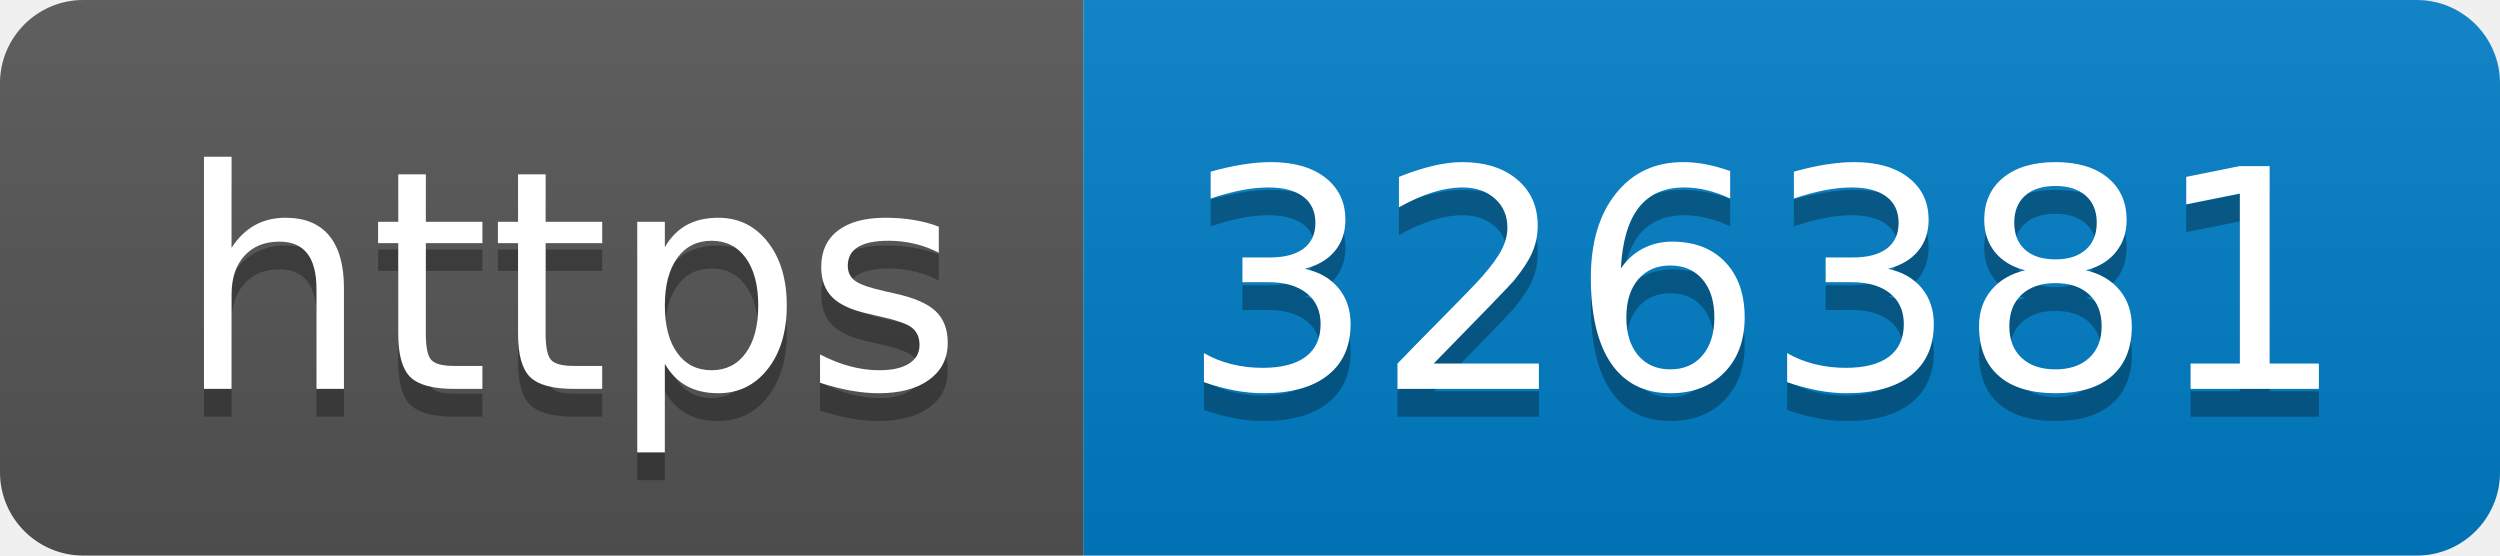
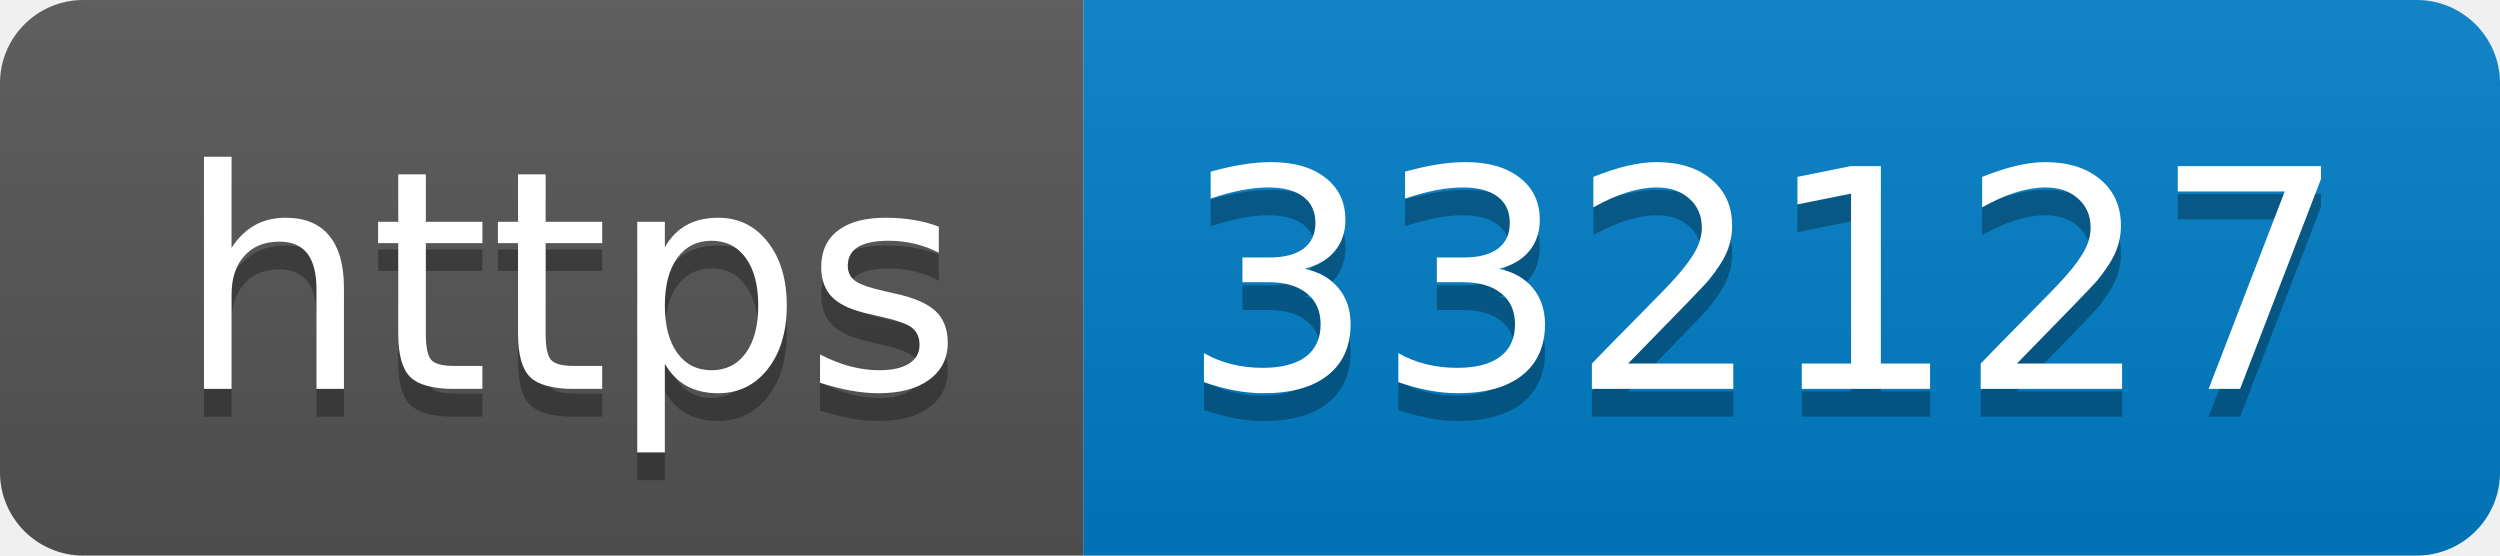
- <svg xmlns="http://www.w3.org/2000/svg" width="90" height="20" role="img" aria-label="https: 326381">
+ <svg xmlns="http://www.w3.org/2000/svg" width="90" height="20" role="img" aria-label="https: 332127">
  <linearGradient id="s" x2="0" y2="100%">
    <stop offset="0" stop-color="#bbb" stop-opacity=".1" />
    <stop offset="1" stop-opacity=".1" />
  </linearGradient>
  <clipPath id="r">
    <rect width="90" height="20" rx="3" fill="#fff" />
  </clipPath>
  <g clip-path="url(#r)">
    <rect width="39" height="20" fill="#555" />
    <rect x="39" width="51" height="20" fill="#007ec6" />
    <rect width="90" height="20" fill="url(#s)" />
  </g>
  <g fill="#fff" text-anchor="middle" font-family="Verdana,Geneva,DejaVu Sans,sans-serif" text-rendering="geometricPrecision" font-size="110">
    <text aria-hidden="true" x="205" y="150" fill="#010101" fill-opacity=".3" transform="scale(.1)" textLength="290">https</text>
    <text x="205" y="140" transform="scale(.1)" fill="#fff" textLength="290">https</text>
-     <text aria-hidden="true" x="635" y="150" fill="#010101" fill-opacity=".3" transform="scale(.1)" textLength="410">326381</text>
-     <text x="635" y="140" transform="scale(.1)" fill="#fff" textLength="410">326381</text>
+     <text aria-hidden="true" x="635" y="150" fill="#010101" fill-opacity=".3" transform="scale(.1)" textLength="410">332127</text>
+     <text x="635" y="140" transform="scale(.1)" fill="#fff" textLength="410">332127</text>
  </g>
</svg>
